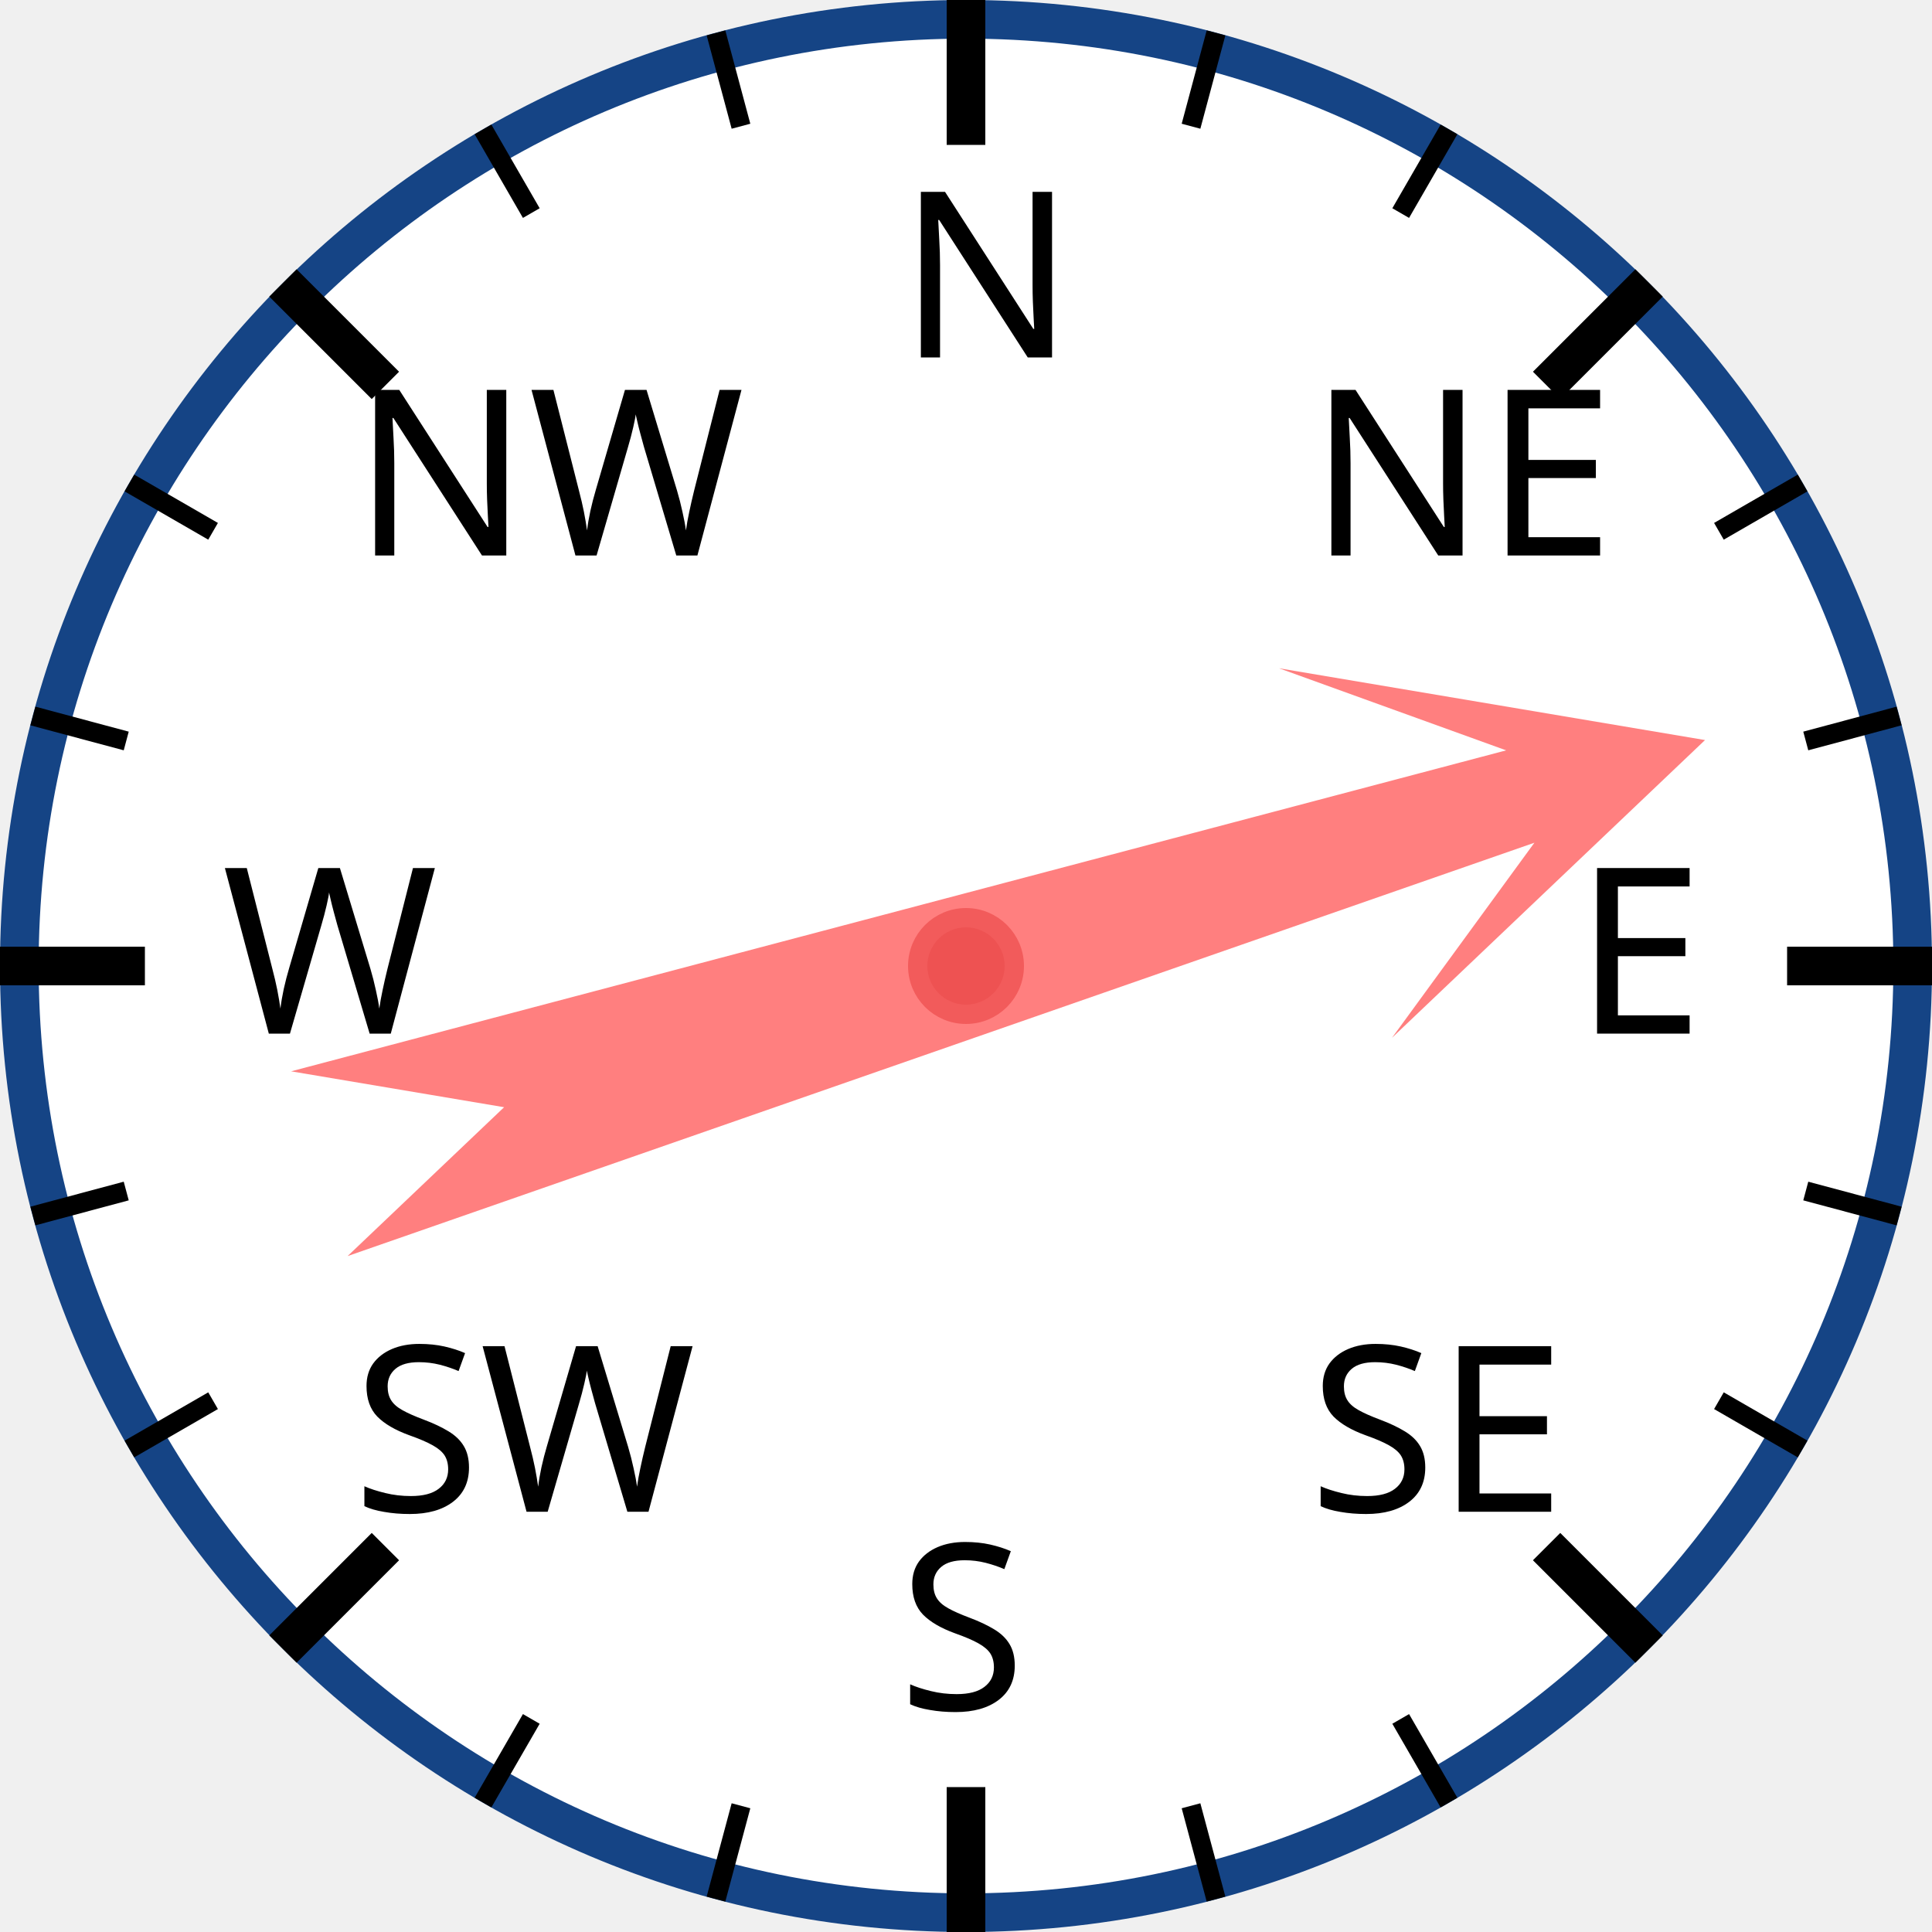
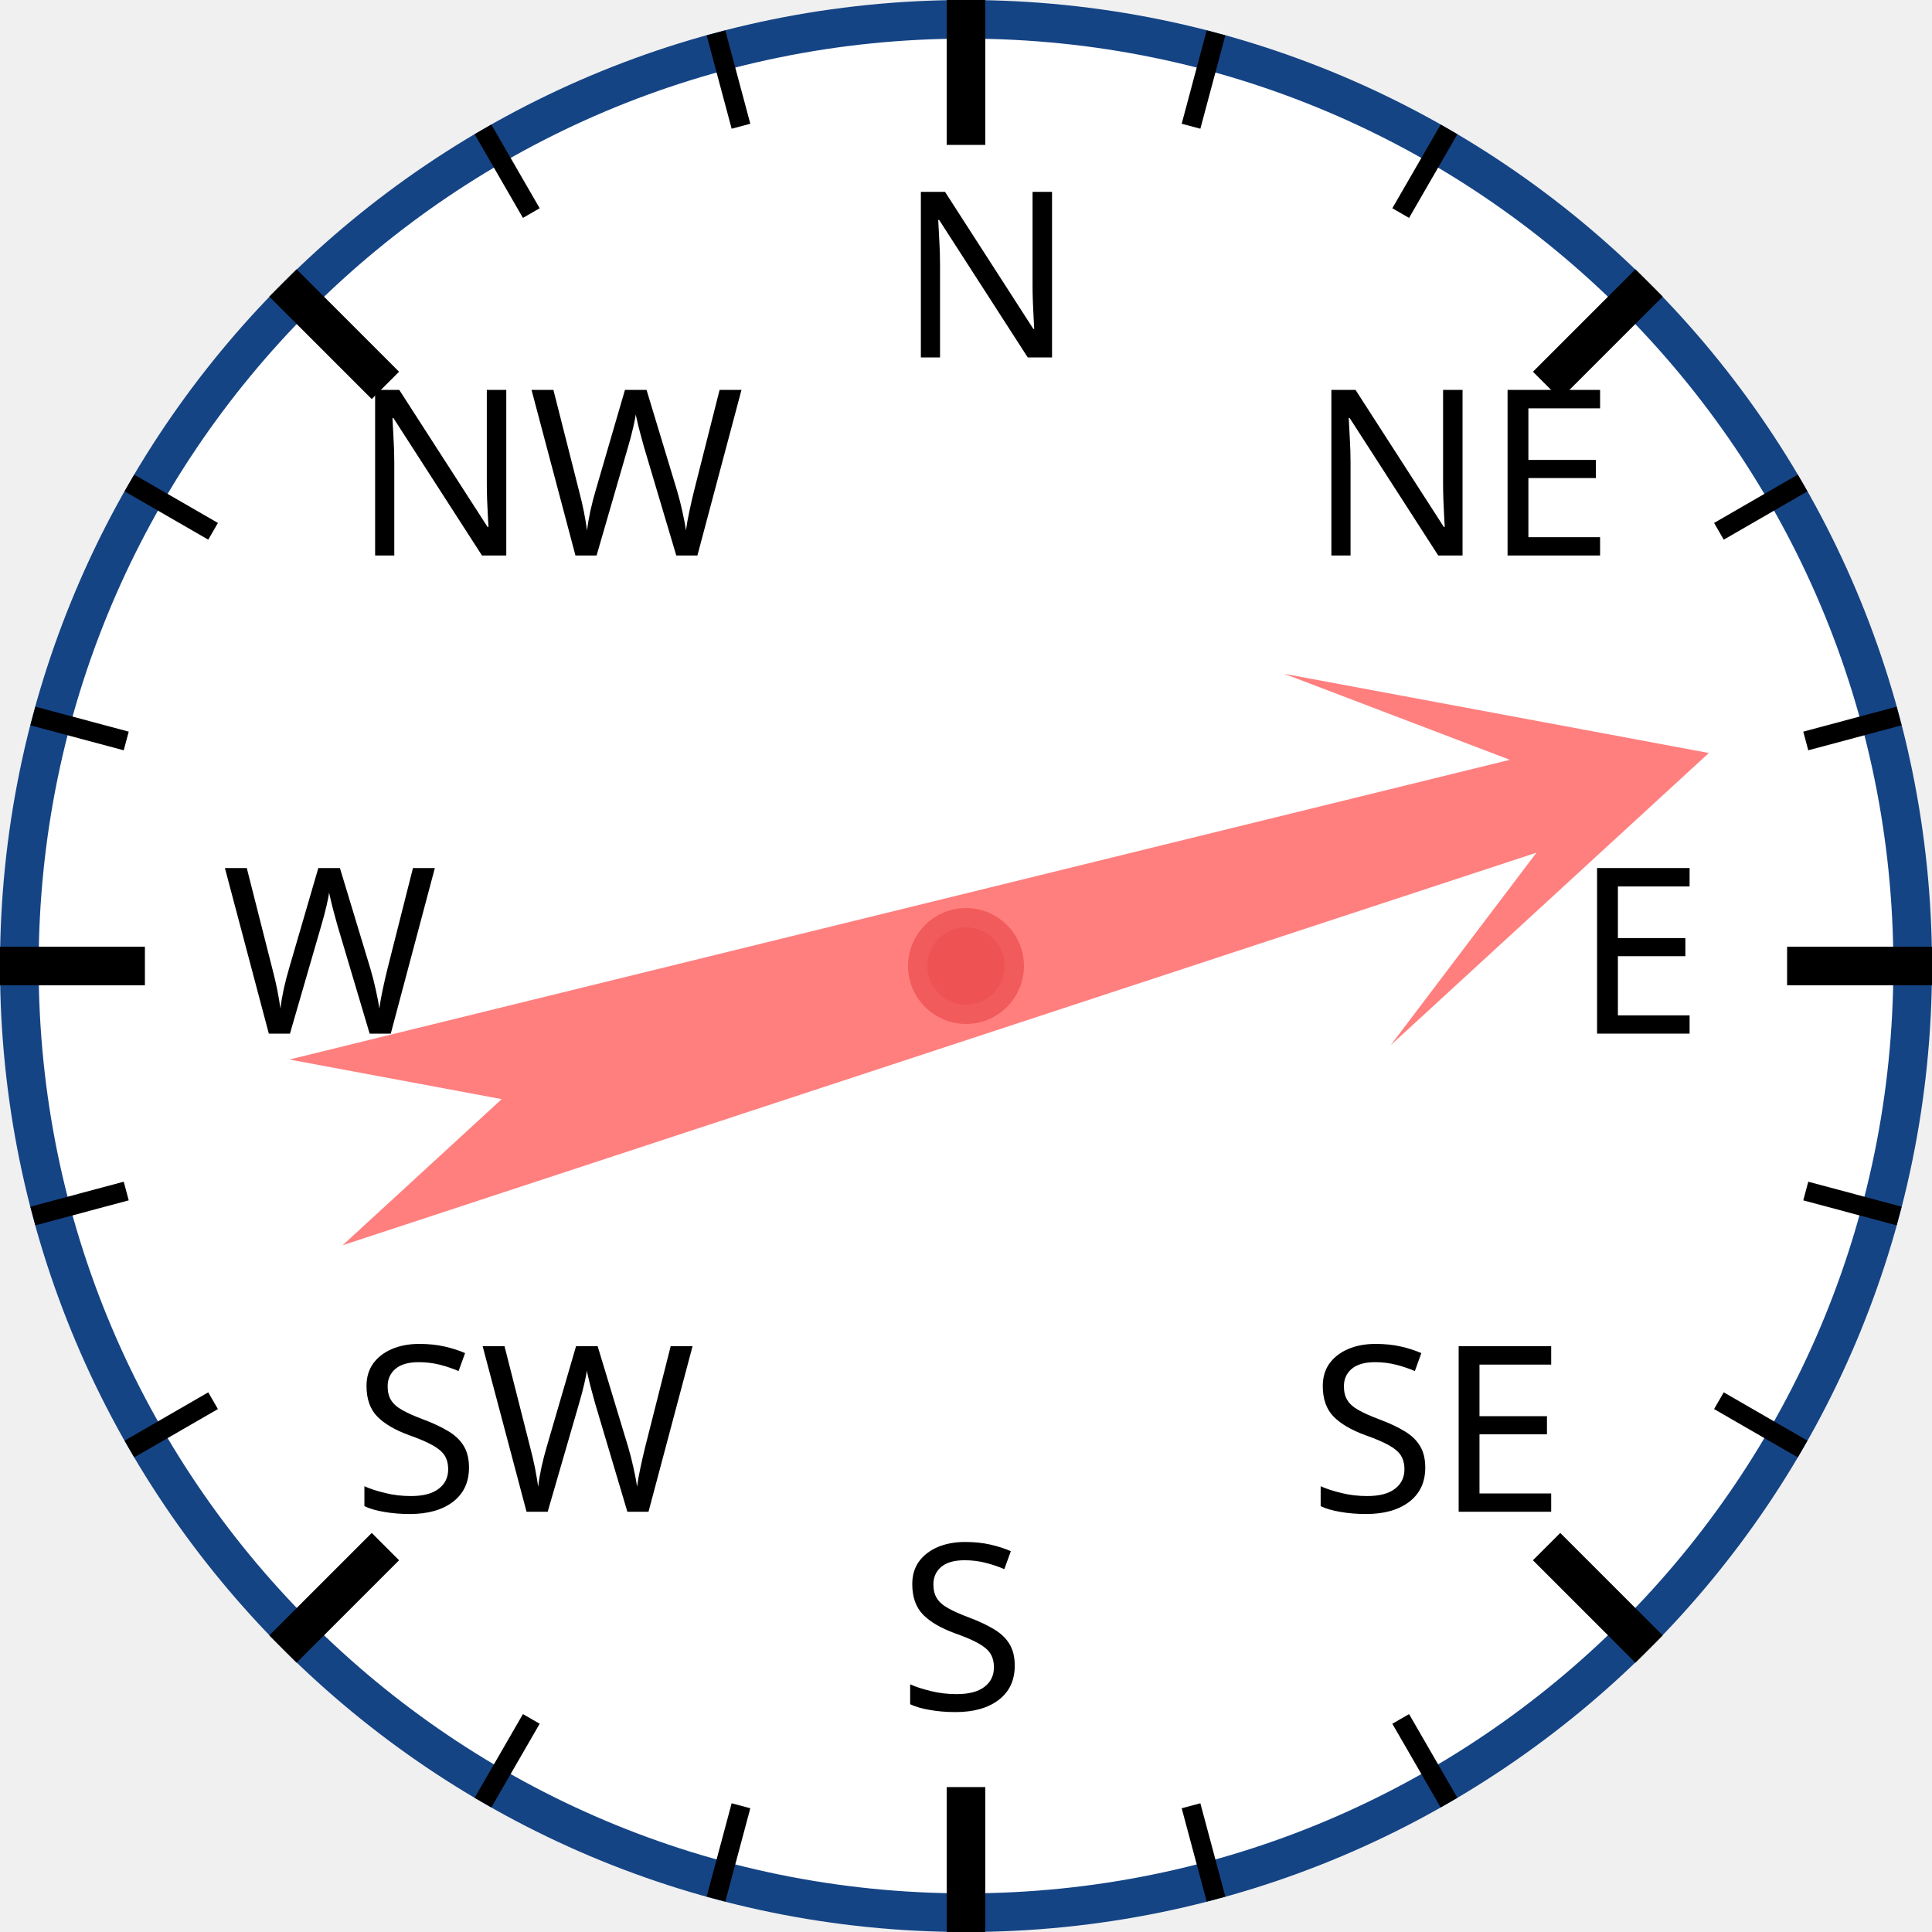
<svg xmlns="http://www.w3.org/2000/svg" width="120px" height="120px" viewBox="0 0 200 200">
  <circle cx="100" cy="100" r="98" style="fill: white; stroke: #154485; stroke-width: 4;" />
  <text x="93.0" y="37.0" style="font-family: sans-serif; font-size: 18pt;">N</text>
  <line x1="100.0" y1="0.0" x2="100.0" y2="15.0" style="stroke: black; stroke-width: 4;" />
  <line x1="74.118" y1="3.407" x2="76.706" y2="13.067" style="stroke: black; stroke-width: 2;" />
  <line x1="50" y1="13.397" x2="55" y2="22.058" style="stroke: black; stroke-width: 2;" />
  <text x="36.503" y="57.503" style="font-family: sans-serif; font-size: 18pt;">NW</text>
  <line x1="29.289" y1="29.289" x2="39.896" y2="39.896" style="stroke: black; stroke-width: 4;" />
  <line x1="13.397" y1="50" x2="22.058" y2="55" style="stroke: black; stroke-width: 2;" />
  <line x1="3.407" y1="74.118" x2="13.067" y2="76.706" style="stroke: black; stroke-width: 2;" />
  <text x="23.0" y="107.0" style="font-family: sans-serif; font-size: 18pt;">W</text>
  <line x1="0.0" y1="100.0" x2="15.0" y2="100.0" style="stroke: black; stroke-width: 4;" />
  <line x1="3.407" y1="125.882" x2="13.067" y2="123.294" style="stroke: black; stroke-width: 2;" />
  <line x1="13.397" y1="150" x2="22.058" y2="145" style="stroke: black; stroke-width: 2;" />
  <text x="36.503" y="156.497" style="font-family: sans-serif; font-size: 18pt;">SW</text>
  <line x1="29.289" y1="170.711" x2="39.896" y2="160.104" style="stroke: black; stroke-width: 4;" />
  <line x1="50" y1="186.603" x2="55" y2="177.942" style="stroke: black; stroke-width: 2;" />
  <line x1="74.118" y1="196.593" x2="76.706" y2="186.933" style="stroke: black; stroke-width: 2;" />
  <text x="93" y="177.0" style="font-family: sans-serif; font-size: 18pt;">S</text>
  <line x1="100" y1="200.0" x2="100" y2="185.0" style="stroke: black; stroke-width: 4;" />
  <line x1="125.882" y1="196.593" x2="123.294" y2="186.933" style="stroke: black; stroke-width: 2;" />
  <line x1="150.0" y1="186.603" x2="145.0" y2="177.942" style="stroke: black; stroke-width: 2;" />
  <text x="135.497" y="156.497" style="font-family: sans-serif; font-size: 18pt;">SE</text>
  <line x1="170.711" y1="170.711" x2="160.104" y2="160.104" style="stroke: black; stroke-width: 4;" />
  <line x1="186.603" y1="150" x2="177.942" y2="145" style="stroke: black; stroke-width: 2;" />
  <line x1="196.593" y1="125.882" x2="186.933" y2="123.294" style="stroke: black; stroke-width: 2;" />
  <text x="163.0" y="107" style="font-family: sans-serif; font-size: 18pt;">E</text>
  <line x1="200.0" y1="100" x2="185.0" y2="100" style="stroke: black; stroke-width: 4;" />
  <line x1="196.593" y1="74.118" x2="186.933" y2="76.706" style="stroke: black; stroke-width: 2;" />
  <line x1="186.603" y1="50" x2="177.942" y2="55" style="stroke: black; stroke-width: 2;" />
  <text x="135.497" y="57.503" style="font-family: sans-serif; font-size: 18pt;">NE</text>
  <line x1="170.711" y1="29.289" x2="160.104" y2="39.896" style="stroke: black; stroke-width: 4;" />
  <line x1="150" y1="13.397" x2="145" y2="22.058" style="stroke: black; stroke-width: 2;" />
  <line x1="125.882" y1="3.407" x2="123.294" y2="13.067" style="stroke: black; stroke-width: 2;" />
-   <polygon points="100 20 120 60 105 40 110 170 100 150 90 170 95 40 80 60" style="fill: red; fill-opacity: 0.5;" transform="rotate(73,100,100)" />
+   <polygon points="100 20 120 60 105 40 110 170 100 150 90 170 95 40 80 60" style="fill: red; fill-opacity: 0.5;" transform="rotate(74,100,100)" />
  <circle cx="100" cy="100" r="5" style="fill: #EE5252; stroke: #F25B5B; stroke-width: 2;" />
</svg>
